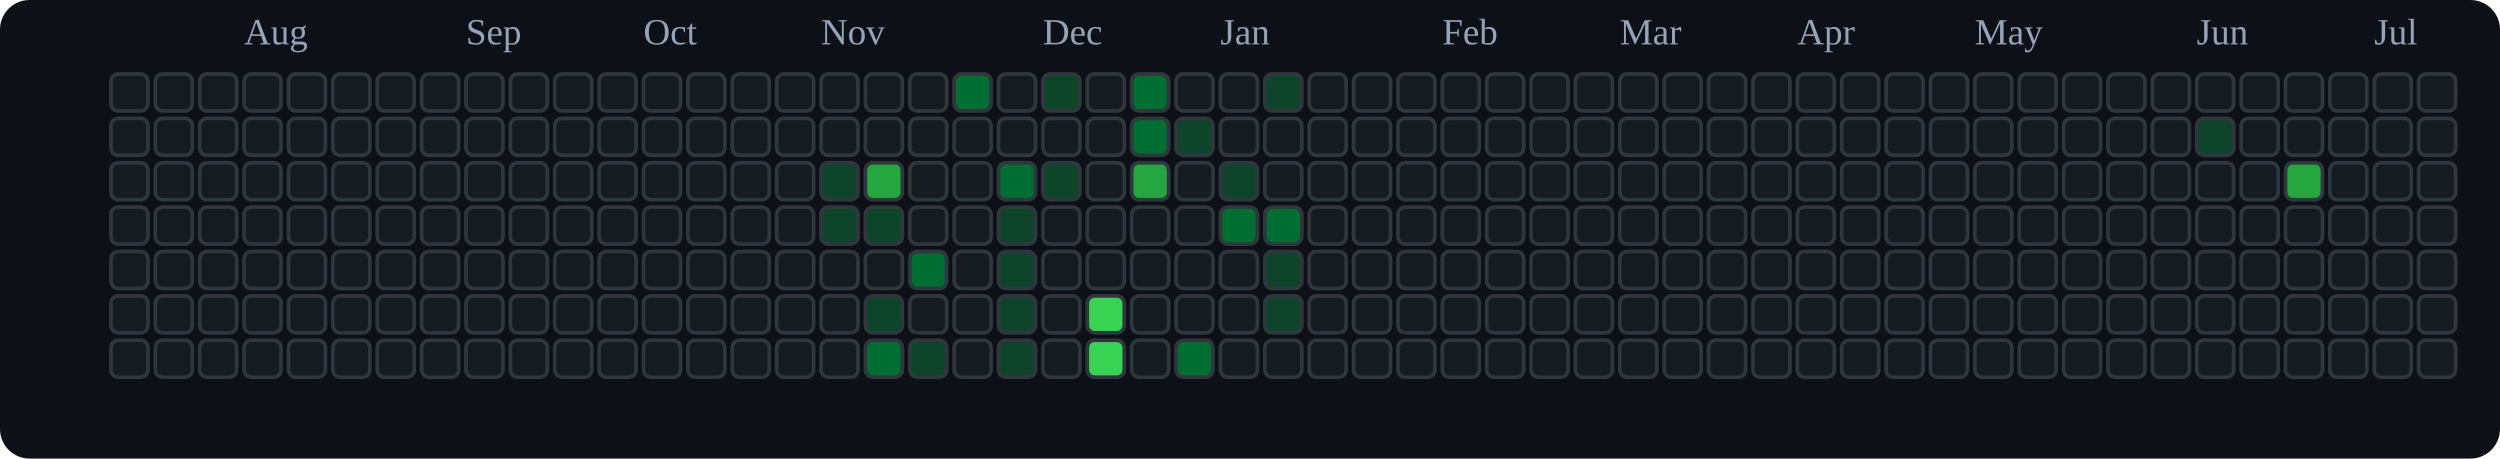
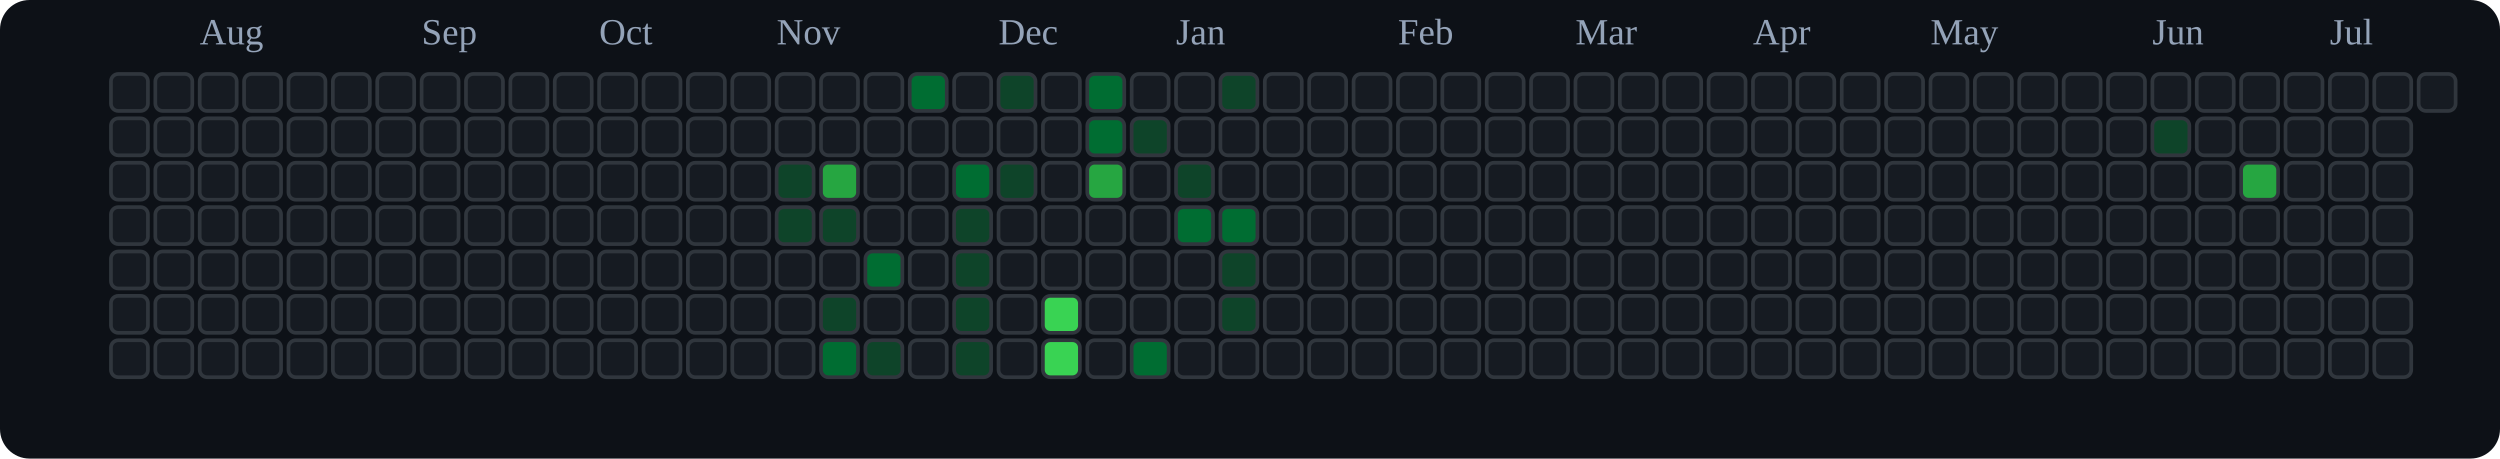
<svg xmlns="http://www.w3.org/2000/svg" viewBox="0 0 676 124" role="img" aria-label="tranhohoangvu Contributions (Dark)">
  <rect x="0" y="0" width="676" height="124" fill="#0d1117" rx="8" ry="8" />
-   <text x="66" y="12" font-size="10" fill="#94a3b8">Aug</text>
-   <text x="126" y="12" font-size="10" fill="#94a3b8">Sep</text>
-   <text x="174" y="12" font-size="10" fill="#94a3b8">Oct</text>
-   <text x="222" y="12" font-size="10" fill="#94a3b8">Nov</text>
-   <text x="282" y="12" font-size="10" fill="#94a3b8">Dec</text>
-   <text x="330" y="12" font-size="10" fill="#94a3b8">Jan</text>
-   <text x="390" y="12" font-size="10" fill="#94a3b8">Feb</text>
-   <text x="438" y="12" font-size="10" fill="#94a3b8">Mar</text>
-   <text x="486" y="12" font-size="10" fill="#94a3b8">Apr</text>
-   <text x="534" y="12" font-size="10" fill="#94a3b8">May</text>
-   <text x="594" y="12" font-size="10" fill="#94a3b8">Jun</text>
-   <text x="642" y="12" font-size="10" fill="#94a3b8">Jul</text>
+   <text x="54" y="12" font-size="10" fill="#94a3b8">Aug</text>
+   <text x="114" y="12" font-size="10" fill="#94a3b8">Sep</text>
+   <text x="162" y="12" font-size="10" fill="#94a3b8">Oct</text>
+   <text x="210" y="12" font-size="10" fill="#94a3b8">Nov</text>
+   <text x="270" y="12" font-size="10" fill="#94a3b8">Dec</text>
+   <text x="318" y="12" font-size="10" fill="#94a3b8">Jan</text>
+   <text x="378" y="12" font-size="10" fill="#94a3b8">Feb</text>
+   <text x="426" y="12" font-size="10" fill="#94a3b8">Mar</text>
+   <text x="474" y="12" font-size="10" fill="#94a3b8">Apr</text>
+   <text x="522" y="12" font-size="10" fill="#94a3b8">May</text>
+   <text x="582" y="12" font-size="10" fill="#94a3b8">Jun</text>
+   <text x="630" y="12" font-size="10" fill="#94a3b8">Jul</text>
  <rect x="30" y="20" width="10" height="10" rx="2" ry="2" fill="#161b22" stroke="#30363d" stroke-width="1" />
  <rect x="30" y="32" width="10" height="10" rx="2" ry="2" fill="#161b22" stroke="#30363d" stroke-width="1" />
  <rect x="30" y="44" width="10" height="10" rx="2" ry="2" fill="#161b22" stroke="#30363d" stroke-width="1" />
  <rect x="30" y="56" width="10" height="10" rx="2" ry="2" fill="#161b22" stroke="#30363d" stroke-width="1" />
  <rect x="30" y="68" width="10" height="10" rx="2" ry="2" fill="#161b22" stroke="#30363d" stroke-width="1" />
  <rect x="30" y="80" width="10" height="10" rx="2" ry="2" fill="#161b22" stroke="#30363d" stroke-width="1" />
  <rect x="30" y="92" width="10" height="10" rx="2" ry="2" fill="#161b22" stroke="#30363d" stroke-width="1" />
  <rect x="42" y="20" width="10" height="10" rx="2" ry="2" fill="#161b22" stroke="#30363d" stroke-width="1" />
  <rect x="42" y="32" width="10" height="10" rx="2" ry="2" fill="#161b22" stroke="#30363d" stroke-width="1" />
  <rect x="42" y="44" width="10" height="10" rx="2" ry="2" fill="#161b22" stroke="#30363d" stroke-width="1" />
  <rect x="42" y="56" width="10" height="10" rx="2" ry="2" fill="#161b22" stroke="#30363d" stroke-width="1" />
  <rect x="42" y="68" width="10" height="10" rx="2" ry="2" fill="#161b22" stroke="#30363d" stroke-width="1" />
  <rect x="42" y="80" width="10" height="10" rx="2" ry="2" fill="#161b22" stroke="#30363d" stroke-width="1" />
  <rect x="42" y="92" width="10" height="10" rx="2" ry="2" fill="#161b22" stroke="#30363d" stroke-width="1" />
  <rect x="54" y="20" width="10" height="10" rx="2" ry="2" fill="#161b22" stroke="#30363d" stroke-width="1" />
  <rect x="54" y="32" width="10" height="10" rx="2" ry="2" fill="#161b22" stroke="#30363d" stroke-width="1" />
  <rect x="54" y="44" width="10" height="10" rx="2" ry="2" fill="#161b22" stroke="#30363d" stroke-width="1" />
  <rect x="54" y="56" width="10" height="10" rx="2" ry="2" fill="#161b22" stroke="#30363d" stroke-width="1" />
  <rect x="54" y="68" width="10" height="10" rx="2" ry="2" fill="#161b22" stroke="#30363d" stroke-width="1" />
  <rect x="54" y="80" width="10" height="10" rx="2" ry="2" fill="#161b22" stroke="#30363d" stroke-width="1" />
  <rect x="54" y="92" width="10" height="10" rx="2" ry="2" fill="#161b22" stroke="#30363d" stroke-width="1" />
  <rect x="66" y="20" width="10" height="10" rx="2" ry="2" fill="#161b22" stroke="#30363d" stroke-width="1" />
  <rect x="66" y="32" width="10" height="10" rx="2" ry="2" fill="#161b22" stroke="#30363d" stroke-width="1" />
  <rect x="66" y="44" width="10" height="10" rx="2" ry="2" fill="#161b22" stroke="#30363d" stroke-width="1" />
  <rect x="66" y="56" width="10" height="10" rx="2" ry="2" fill="#161b22" stroke="#30363d" stroke-width="1" />
  <rect x="66" y="68" width="10" height="10" rx="2" ry="2" fill="#161b22" stroke="#30363d" stroke-width="1" />
  <rect x="66" y="80" width="10" height="10" rx="2" ry="2" fill="#161b22" stroke="#30363d" stroke-width="1" />
  <rect x="66" y="92" width="10" height="10" rx="2" ry="2" fill="#161b22" stroke="#30363d" stroke-width="1" />
  <rect x="78" y="20" width="10" height="10" rx="2" ry="2" fill="#161b22" stroke="#30363d" stroke-width="1" />
  <rect x="78" y="32" width="10" height="10" rx="2" ry="2" fill="#161b22" stroke="#30363d" stroke-width="1" />
  <rect x="78" y="44" width="10" height="10" rx="2" ry="2" fill="#161b22" stroke="#30363d" stroke-width="1" />
  <rect x="78" y="56" width="10" height="10" rx="2" ry="2" fill="#161b22" stroke="#30363d" stroke-width="1" />
  <rect x="78" y="68" width="10" height="10" rx="2" ry="2" fill="#161b22" stroke="#30363d" stroke-width="1" />
  <rect x="78" y="80" width="10" height="10" rx="2" ry="2" fill="#161b22" stroke="#30363d" stroke-width="1" />
  <rect x="78" y="92" width="10" height="10" rx="2" ry="2" fill="#161b22" stroke="#30363d" stroke-width="1" />
  <rect x="90" y="20" width="10" height="10" rx="2" ry="2" fill="#161b22" stroke="#30363d" stroke-width="1" />
  <rect x="90" y="32" width="10" height="10" rx="2" ry="2" fill="#161b22" stroke="#30363d" stroke-width="1" />
  <rect x="90" y="44" width="10" height="10" rx="2" ry="2" fill="#161b22" stroke="#30363d" stroke-width="1" />
  <rect x="90" y="56" width="10" height="10" rx="2" ry="2" fill="#161b22" stroke="#30363d" stroke-width="1" />
  <rect x="90" y="68" width="10" height="10" rx="2" ry="2" fill="#161b22" stroke="#30363d" stroke-width="1" />
  <rect x="90" y="80" width="10" height="10" rx="2" ry="2" fill="#161b22" stroke="#30363d" stroke-width="1" />
  <rect x="90" y="92" width="10" height="10" rx="2" ry="2" fill="#161b22" stroke="#30363d" stroke-width="1" />
  <rect x="102" y="20" width="10" height="10" rx="2" ry="2" fill="#161b22" stroke="#30363d" stroke-width="1" />
  <rect x="102" y="32" width="10" height="10" rx="2" ry="2" fill="#161b22" stroke="#30363d" stroke-width="1" />
  <rect x="102" y="44" width="10" height="10" rx="2" ry="2" fill="#161b22" stroke="#30363d" stroke-width="1" />
  <rect x="102" y="56" width="10" height="10" rx="2" ry="2" fill="#161b22" stroke="#30363d" stroke-width="1" />
  <rect x="102" y="68" width="10" height="10" rx="2" ry="2" fill="#161b22" stroke="#30363d" stroke-width="1" />
  <rect x="102" y="80" width="10" height="10" rx="2" ry="2" fill="#161b22" stroke="#30363d" stroke-width="1" />
  <rect x="102" y="92" width="10" height="10" rx="2" ry="2" fill="#161b22" stroke="#30363d" stroke-width="1" />
  <rect x="114" y="20" width="10" height="10" rx="2" ry="2" fill="#161b22" stroke="#30363d" stroke-width="1" />
  <rect x="114" y="32" width="10" height="10" rx="2" ry="2" fill="#161b22" stroke="#30363d" stroke-width="1" />
  <rect x="114" y="44" width="10" height="10" rx="2" ry="2" fill="#161b22" stroke="#30363d" stroke-width="1" />
  <rect x="114" y="56" width="10" height="10" rx="2" ry="2" fill="#161b22" stroke="#30363d" stroke-width="1" />
  <rect x="114" y="68" width="10" height="10" rx="2" ry="2" fill="#161b22" stroke="#30363d" stroke-width="1" />
  <rect x="114" y="80" width="10" height="10" rx="2" ry="2" fill="#161b22" stroke="#30363d" stroke-width="1" />
  <rect x="114" y="92" width="10" height="10" rx="2" ry="2" fill="#161b22" stroke="#30363d" stroke-width="1" />
  <rect x="126" y="20" width="10" height="10" rx="2" ry="2" fill="#161b22" stroke="#30363d" stroke-width="1" />
  <rect x="126" y="32" width="10" height="10" rx="2" ry="2" fill="#161b22" stroke="#30363d" stroke-width="1" />
  <rect x="126" y="44" width="10" height="10" rx="2" ry="2" fill="#161b22" stroke="#30363d" stroke-width="1" />
  <rect x="126" y="56" width="10" height="10" rx="2" ry="2" fill="#161b22" stroke="#30363d" stroke-width="1" />
  <rect x="126" y="68" width="10" height="10" rx="2" ry="2" fill="#161b22" stroke="#30363d" stroke-width="1" />
  <rect x="126" y="80" width="10" height="10" rx="2" ry="2" fill="#161b22" stroke="#30363d" stroke-width="1" />
  <rect x="126" y="92" width="10" height="10" rx="2" ry="2" fill="#161b22" stroke="#30363d" stroke-width="1" />
  <rect x="138" y="20" width="10" height="10" rx="2" ry="2" fill="#161b22" stroke="#30363d" stroke-width="1" />
  <rect x="138" y="32" width="10" height="10" rx="2" ry="2" fill="#161b22" stroke="#30363d" stroke-width="1" />
  <rect x="138" y="44" width="10" height="10" rx="2" ry="2" fill="#161b22" stroke="#30363d" stroke-width="1" />
  <rect x="138" y="56" width="10" height="10" rx="2" ry="2" fill="#161b22" stroke="#30363d" stroke-width="1" />
  <rect x="138" y="68" width="10" height="10" rx="2" ry="2" fill="#161b22" stroke="#30363d" stroke-width="1" />
  <rect x="138" y="80" width="10" height="10" rx="2" ry="2" fill="#161b22" stroke="#30363d" stroke-width="1" />
  <rect x="138" y="92" width="10" height="10" rx="2" ry="2" fill="#161b22" stroke="#30363d" stroke-width="1" />
  <rect x="150" y="20" width="10" height="10" rx="2" ry="2" fill="#161b22" stroke="#30363d" stroke-width="1" />
  <rect x="150" y="32" width="10" height="10" rx="2" ry="2" fill="#161b22" stroke="#30363d" stroke-width="1" />
  <rect x="150" y="44" width="10" height="10" rx="2" ry="2" fill="#161b22" stroke="#30363d" stroke-width="1" />
  <rect x="150" y="56" width="10" height="10" rx="2" ry="2" fill="#161b22" stroke="#30363d" stroke-width="1" />
  <rect x="150" y="68" width="10" height="10" rx="2" ry="2" fill="#161b22" stroke="#30363d" stroke-width="1" />
  <rect x="150" y="80" width="10" height="10" rx="2" ry="2" fill="#161b22" stroke="#30363d" stroke-width="1" />
  <rect x="150" y="92" width="10" height="10" rx="2" ry="2" fill="#161b22" stroke="#30363d" stroke-width="1" />
  <rect x="162" y="20" width="10" height="10" rx="2" ry="2" fill="#161b22" stroke="#30363d" stroke-width="1" />
  <rect x="162" y="32" width="10" height="10" rx="2" ry="2" fill="#161b22" stroke="#30363d" stroke-width="1" />
  <rect x="162" y="44" width="10" height="10" rx="2" ry="2" fill="#161b22" stroke="#30363d" stroke-width="1" />
  <rect x="162" y="56" width="10" height="10" rx="2" ry="2" fill="#161b22" stroke="#30363d" stroke-width="1" />
  <rect x="162" y="68" width="10" height="10" rx="2" ry="2" fill="#161b22" stroke="#30363d" stroke-width="1" />
  <rect x="162" y="80" width="10" height="10" rx="2" ry="2" fill="#161b22" stroke="#30363d" stroke-width="1" />
  <rect x="162" y="92" width="10" height="10" rx="2" ry="2" fill="#161b22" stroke="#30363d" stroke-width="1" />
  <rect x="174" y="20" width="10" height="10" rx="2" ry="2" fill="#161b22" stroke="#30363d" stroke-width="1" />
  <rect x="174" y="32" width="10" height="10" rx="2" ry="2" fill="#161b22" stroke="#30363d" stroke-width="1" />
  <rect x="174" y="44" width="10" height="10" rx="2" ry="2" fill="#161b22" stroke="#30363d" stroke-width="1" />
  <rect x="174" y="56" width="10" height="10" rx="2" ry="2" fill="#161b22" stroke="#30363d" stroke-width="1" />
  <rect x="174" y="68" width="10" height="10" rx="2" ry="2" fill="#161b22" stroke="#30363d" stroke-width="1" />
  <rect x="174" y="80" width="10" height="10" rx="2" ry="2" fill="#161b22" stroke="#30363d" stroke-width="1" />
  <rect x="174" y="92" width="10" height="10" rx="2" ry="2" fill="#161b22" stroke="#30363d" stroke-width="1" />
  <rect x="186" y="20" width="10" height="10" rx="2" ry="2" fill="#161b22" stroke="#30363d" stroke-width="1" />
  <rect x="186" y="32" width="10" height="10" rx="2" ry="2" fill="#161b22" stroke="#30363d" stroke-width="1" />
  <rect x="186" y="44" width="10" height="10" rx="2" ry="2" fill="#161b22" stroke="#30363d" stroke-width="1" />
  <rect x="186" y="56" width="10" height="10" rx="2" ry="2" fill="#161b22" stroke="#30363d" stroke-width="1" />
  <rect x="186" y="68" width="10" height="10" rx="2" ry="2" fill="#161b22" stroke="#30363d" stroke-width="1" />
  <rect x="186" y="80" width="10" height="10" rx="2" ry="2" fill="#161b22" stroke="#30363d" stroke-width="1" />
  <rect x="186" y="92" width="10" height="10" rx="2" ry="2" fill="#161b22" stroke="#30363d" stroke-width="1" />
  <rect x="198" y="20" width="10" height="10" rx="2" ry="2" fill="#161b22" stroke="#30363d" stroke-width="1" />
  <rect x="198" y="32" width="10" height="10" rx="2" ry="2" fill="#161b22" stroke="#30363d" stroke-width="1" />
  <rect x="198" y="44" width="10" height="10" rx="2" ry="2" fill="#161b22" stroke="#30363d" stroke-width="1" />
  <rect x="198" y="56" width="10" height="10" rx="2" ry="2" fill="#161b22" stroke="#30363d" stroke-width="1" />
  <rect x="198" y="68" width="10" height="10" rx="2" ry="2" fill="#161b22" stroke="#30363d" stroke-width="1" />
  <rect x="198" y="80" width="10" height="10" rx="2" ry="2" fill="#161b22" stroke="#30363d" stroke-width="1" />
  <rect x="198" y="92" width="10" height="10" rx="2" ry="2" fill="#161b22" stroke="#30363d" stroke-width="1" />
  <rect x="210" y="20" width="10" height="10" rx="2" ry="2" fill="#161b22" stroke="#30363d" stroke-width="1" />
  <rect x="210" y="32" width="10" height="10" rx="2" ry="2" fill="#161b22" stroke="#30363d" stroke-width="1" />
-   <rect x="210" y="44" width="10" height="10" rx="2" ry="2" fill="#161b22" stroke="#30363d" stroke-width="1" />
-   <rect x="210" y="56" width="10" height="10" rx="2" ry="2" fill="#161b22" stroke="#30363d" stroke-width="1" />
+   <rect x="210" y="44" width="10" height="10" rx="2" ry="2" fill="#0e4429" stroke="#30363d" stroke-width="1" />
+   <rect x="210" y="56" width="10" height="10" rx="2" ry="2" fill="#0e4429" stroke="#30363d" stroke-width="1" />
  <rect x="210" y="68" width="10" height="10" rx="2" ry="2" fill="#161b22" stroke="#30363d" stroke-width="1" />
  <rect x="210" y="80" width="10" height="10" rx="2" ry="2" fill="#161b22" stroke="#30363d" stroke-width="1" />
  <rect x="210" y="92" width="10" height="10" rx="2" ry="2" fill="#161b22" stroke="#30363d" stroke-width="1" />
  <rect x="222" y="20" width="10" height="10" rx="2" ry="2" fill="#161b22" stroke="#30363d" stroke-width="1" />
  <rect x="222" y="32" width="10" height="10" rx="2" ry="2" fill="#161b22" stroke="#30363d" stroke-width="1" />
-   <rect x="222" y="44" width="10" height="10" rx="2" ry="2" fill="#0e4429" stroke="#30363d" stroke-width="1" />
+   <rect x="222" y="44" width="10" height="10" rx="2" ry="2" fill="#26a641" stroke="#30363d" stroke-width="1" />
  <rect x="222" y="56" width="10" height="10" rx="2" ry="2" fill="#0e4429" stroke="#30363d" stroke-width="1" />
  <rect x="222" y="68" width="10" height="10" rx="2" ry="2" fill="#161b22" stroke="#30363d" stroke-width="1" />
-   <rect x="222" y="80" width="10" height="10" rx="2" ry="2" fill="#161b22" stroke="#30363d" stroke-width="1" />
-   <rect x="222" y="92" width="10" height="10" rx="2" ry="2" fill="#161b22" stroke="#30363d" stroke-width="1" />
+   <rect x="222" y="80" width="10" height="10" rx="2" ry="2" fill="#0e4429" stroke="#30363d" stroke-width="1" />
+   <rect x="222" y="92" width="10" height="10" rx="2" ry="2" fill="#006d32" stroke="#30363d" stroke-width="1" />
  <rect x="234" y="20" width="10" height="10" rx="2" ry="2" fill="#161b22" stroke="#30363d" stroke-width="1" />
  <rect x="234" y="32" width="10" height="10" rx="2" ry="2" fill="#161b22" stroke="#30363d" stroke-width="1" />
-   <rect x="234" y="44" width="10" height="10" rx="2" ry="2" fill="#26a641" stroke="#30363d" stroke-width="1" />
-   <rect x="234" y="56" width="10" height="10" rx="2" ry="2" fill="#0e4429" stroke="#30363d" stroke-width="1" />
-   <rect x="234" y="68" width="10" height="10" rx="2" ry="2" fill="#161b22" stroke="#30363d" stroke-width="1" />
-   <rect x="234" y="80" width="10" height="10" rx="2" ry="2" fill="#0e4429" stroke="#30363d" stroke-width="1" />
-   <rect x="234" y="92" width="10" height="10" rx="2" ry="2" fill="#006d32" stroke="#30363d" stroke-width="1" />
-   <rect x="246" y="20" width="10" height="10" rx="2" ry="2" fill="#161b22" stroke="#30363d" stroke-width="1" />
+   <rect x="234" y="44" width="10" height="10" rx="2" ry="2" fill="#161b22" stroke="#30363d" stroke-width="1" />
+   <rect x="234" y="56" width="10" height="10" rx="2" ry="2" fill="#161b22" stroke="#30363d" stroke-width="1" />
+   <rect x="234" y="68" width="10" height="10" rx="2" ry="2" fill="#006d32" stroke="#30363d" stroke-width="1" />
+   <rect x="234" y="80" width="10" height="10" rx="2" ry="2" fill="#161b22" stroke="#30363d" stroke-width="1" />
+   <rect x="234" y="92" width="10" height="10" rx="2" ry="2" fill="#0e4429" stroke="#30363d" stroke-width="1" />
+   <rect x="246" y="20" width="10" height="10" rx="2" ry="2" fill="#006d32" stroke="#30363d" stroke-width="1" />
  <rect x="246" y="32" width="10" height="10" rx="2" ry="2" fill="#161b22" stroke="#30363d" stroke-width="1" />
  <rect x="246" y="44" width="10" height="10" rx="2" ry="2" fill="#161b22" stroke="#30363d" stroke-width="1" />
  <rect x="246" y="56" width="10" height="10" rx="2" ry="2" fill="#161b22" stroke="#30363d" stroke-width="1" />
-   <rect x="246" y="68" width="10" height="10" rx="2" ry="2" fill="#006d32" stroke="#30363d" stroke-width="1" />
+   <rect x="246" y="68" width="10" height="10" rx="2" ry="2" fill="#161b22" stroke="#30363d" stroke-width="1" />
  <rect x="246" y="80" width="10" height="10" rx="2" ry="2" fill="#161b22" stroke="#30363d" stroke-width="1" />
-   <rect x="246" y="92" width="10" height="10" rx="2" ry="2" fill="#0e4429" stroke="#30363d" stroke-width="1" />
-   <rect x="258" y="20" width="10" height="10" rx="2" ry="2" fill="#006d32" stroke="#30363d" stroke-width="1" />
+   <rect x="246" y="92" width="10" height="10" rx="2" ry="2" fill="#161b22" stroke="#30363d" stroke-width="1" />
+   <rect x="258" y="20" width="10" height="10" rx="2" ry="2" fill="#161b22" stroke="#30363d" stroke-width="1" />
  <rect x="258" y="32" width="10" height="10" rx="2" ry="2" fill="#161b22" stroke="#30363d" stroke-width="1" />
-   <rect x="258" y="44" width="10" height="10" rx="2" ry="2" fill="#161b22" stroke="#30363d" stroke-width="1" />
-   <rect x="258" y="56" width="10" height="10" rx="2" ry="2" fill="#161b22" stroke="#30363d" stroke-width="1" />
-   <rect x="258" y="68" width="10" height="10" rx="2" ry="2" fill="#161b22" stroke="#30363d" stroke-width="1" />
-   <rect x="258" y="80" width="10" height="10" rx="2" ry="2" fill="#161b22" stroke="#30363d" stroke-width="1" />
-   <rect x="258" y="92" width="10" height="10" rx="2" ry="2" fill="#161b22" stroke="#30363d" stroke-width="1" />
-   <rect x="270" y="20" width="10" height="10" rx="2" ry="2" fill="#161b22" stroke="#30363d" stroke-width="1" />
+   <rect x="258" y="44" width="10" height="10" rx="2" ry="2" fill="#006d32" stroke="#30363d" stroke-width="1" />
+   <rect x="258" y="56" width="10" height="10" rx="2" ry="2" fill="#0e4429" stroke="#30363d" stroke-width="1" />
+   <rect x="258" y="68" width="10" height="10" rx="2" ry="2" fill="#0e4429" stroke="#30363d" stroke-width="1" />
+   <rect x="258" y="80" width="10" height="10" rx="2" ry="2" fill="#0e4429" stroke="#30363d" stroke-width="1" />
+   <rect x="258" y="92" width="10" height="10" rx="2" ry="2" fill="#0e4429" stroke="#30363d" stroke-width="1" />
+   <rect x="270" y="20" width="10" height="10" rx="2" ry="2" fill="#0e4429" stroke="#30363d" stroke-width="1" />
  <rect x="270" y="32" width="10" height="10" rx="2" ry="2" fill="#161b22" stroke="#30363d" stroke-width="1" />
-   <rect x="270" y="44" width="10" height="10" rx="2" ry="2" fill="#006d32" stroke="#30363d" stroke-width="1" />
-   <rect x="270" y="56" width="10" height="10" rx="2" ry="2" fill="#0e4429" stroke="#30363d" stroke-width="1" />
-   <rect x="270" y="68" width="10" height="10" rx="2" ry="2" fill="#0e4429" stroke="#30363d" stroke-width="1" />
-   <rect x="270" y="80" width="10" height="10" rx="2" ry="2" fill="#0e4429" stroke="#30363d" stroke-width="1" />
-   <rect x="270" y="92" width="10" height="10" rx="2" ry="2" fill="#0e4429" stroke="#30363d" stroke-width="1" />
-   <rect x="282" y="20" width="10" height="10" rx="2" ry="2" fill="#0e4429" stroke="#30363d" stroke-width="1" />
+   <rect x="270" y="44" width="10" height="10" rx="2" ry="2" fill="#0e4429" stroke="#30363d" stroke-width="1" />
+   <rect x="270" y="56" width="10" height="10" rx="2" ry="2" fill="#161b22" stroke="#30363d" stroke-width="1" />
+   <rect x="270" y="68" width="10" height="10" rx="2" ry="2" fill="#161b22" stroke="#30363d" stroke-width="1" />
+   <rect x="270" y="80" width="10" height="10" rx="2" ry="2" fill="#161b22" stroke="#30363d" stroke-width="1" />
+   <rect x="270" y="92" width="10" height="10" rx="2" ry="2" fill="#161b22" stroke="#30363d" stroke-width="1" />
+   <rect x="282" y="20" width="10" height="10" rx="2" ry="2" fill="#161b22" stroke="#30363d" stroke-width="1" />
  <rect x="282" y="32" width="10" height="10" rx="2" ry="2" fill="#161b22" stroke="#30363d" stroke-width="1" />
-   <rect x="282" y="44" width="10" height="10" rx="2" ry="2" fill="#0e4429" stroke="#30363d" stroke-width="1" />
+   <rect x="282" y="44" width="10" height="10" rx="2" ry="2" fill="#161b22" stroke="#30363d" stroke-width="1" />
  <rect x="282" y="56" width="10" height="10" rx="2" ry="2" fill="#161b22" stroke="#30363d" stroke-width="1" />
  <rect x="282" y="68" width="10" height="10" rx="2" ry="2" fill="#161b22" stroke="#30363d" stroke-width="1" />
-   <rect x="282" y="80" width="10" height="10" rx="2" ry="2" fill="#161b22" stroke="#30363d" stroke-width="1" />
-   <rect x="282" y="92" width="10" height="10" rx="2" ry="2" fill="#161b22" stroke="#30363d" stroke-width="1" />
-   <rect x="294" y="20" width="10" height="10" rx="2" ry="2" fill="#161b22" stroke="#30363d" stroke-width="1" />
-   <rect x="294" y="32" width="10" height="10" rx="2" ry="2" fill="#161b22" stroke="#30363d" stroke-width="1" />
-   <rect x="294" y="44" width="10" height="10" rx="2" ry="2" fill="#161b22" stroke="#30363d" stroke-width="1" />
+   <rect x="282" y="80" width="10" height="10" rx="2" ry="2" fill="#39d353" stroke="#30363d" stroke-width="1" />
+   <rect x="282" y="92" width="10" height="10" rx="2" ry="2" fill="#39d353" stroke="#30363d" stroke-width="1" />
+   <rect x="294" y="20" width="10" height="10" rx="2" ry="2" fill="#006d32" stroke="#30363d" stroke-width="1" />
+   <rect x="294" y="32" width="10" height="10" rx="2" ry="2" fill="#006d32" stroke="#30363d" stroke-width="1" />
+   <rect x="294" y="44" width="10" height="10" rx="2" ry="2" fill="#26a641" stroke="#30363d" stroke-width="1" />
  <rect x="294" y="56" width="10" height="10" rx="2" ry="2" fill="#161b22" stroke="#30363d" stroke-width="1" />
  <rect x="294" y="68" width="10" height="10" rx="2" ry="2" fill="#161b22" stroke="#30363d" stroke-width="1" />
-   <rect x="294" y="80" width="10" height="10" rx="2" ry="2" fill="#39d353" stroke="#30363d" stroke-width="1" />
-   <rect x="294" y="92" width="10" height="10" rx="2" ry="2" fill="#39d353" stroke="#30363d" stroke-width="1" />
-   <rect x="306" y="20" width="10" height="10" rx="2" ry="2" fill="#006d32" stroke="#30363d" stroke-width="1" />
-   <rect x="306" y="32" width="10" height="10" rx="2" ry="2" fill="#006d32" stroke="#30363d" stroke-width="1" />
-   <rect x="306" y="44" width="10" height="10" rx="2" ry="2" fill="#26a641" stroke="#30363d" stroke-width="1" />
+   <rect x="294" y="80" width="10" height="10" rx="2" ry="2" fill="#161b22" stroke="#30363d" stroke-width="1" />
+   <rect x="294" y="92" width="10" height="10" rx="2" ry="2" fill="#161b22" stroke="#30363d" stroke-width="1" />
+   <rect x="306" y="20" width="10" height="10" rx="2" ry="2" fill="#161b22" stroke="#30363d" stroke-width="1" />
+   <rect x="306" y="32" width="10" height="10" rx="2" ry="2" fill="#0e4429" stroke="#30363d" stroke-width="1" />
+   <rect x="306" y="44" width="10" height="10" rx="2" ry="2" fill="#161b22" stroke="#30363d" stroke-width="1" />
  <rect x="306" y="56" width="10" height="10" rx="2" ry="2" fill="#161b22" stroke="#30363d" stroke-width="1" />
  <rect x="306" y="68" width="10" height="10" rx="2" ry="2" fill="#161b22" stroke="#30363d" stroke-width="1" />
  <rect x="306" y="80" width="10" height="10" rx="2" ry="2" fill="#161b22" stroke="#30363d" stroke-width="1" />
-   <rect x="306" y="92" width="10" height="10" rx="2" ry="2" fill="#161b22" stroke="#30363d" stroke-width="1" />
+   <rect x="306" y="92" width="10" height="10" rx="2" ry="2" fill="#006d32" stroke="#30363d" stroke-width="1" />
  <rect x="318" y="20" width="10" height="10" rx="2" ry="2" fill="#161b22" stroke="#30363d" stroke-width="1" />
-   <rect x="318" y="32" width="10" height="10" rx="2" ry="2" fill="#0e4429" stroke="#30363d" stroke-width="1" />
-   <rect x="318" y="44" width="10" height="10" rx="2" ry="2" fill="#161b22" stroke="#30363d" stroke-width="1" />
-   <rect x="318" y="56" width="10" height="10" rx="2" ry="2" fill="#161b22" stroke="#30363d" stroke-width="1" />
+   <rect x="318" y="32" width="10" height="10" rx="2" ry="2" fill="#161b22" stroke="#30363d" stroke-width="1" />
+   <rect x="318" y="44" width="10" height="10" rx="2" ry="2" fill="#0e4429" stroke="#30363d" stroke-width="1" />
+   <rect x="318" y="56" width="10" height="10" rx="2" ry="2" fill="#006d32" stroke="#30363d" stroke-width="1" />
  <rect x="318" y="68" width="10" height="10" rx="2" ry="2" fill="#161b22" stroke="#30363d" stroke-width="1" />
  <rect x="318" y="80" width="10" height="10" rx="2" ry="2" fill="#161b22" stroke="#30363d" stroke-width="1" />
-   <rect x="318" y="92" width="10" height="10" rx="2" ry="2" fill="#006d32" stroke="#30363d" stroke-width="1" />
-   <rect x="330" y="20" width="10" height="10" rx="2" ry="2" fill="#161b22" stroke="#30363d" stroke-width="1" />
+   <rect x="318" y="92" width="10" height="10" rx="2" ry="2" fill="#161b22" stroke="#30363d" stroke-width="1" />
+   <rect x="330" y="20" width="10" height="10" rx="2" ry="2" fill="#0e4429" stroke="#30363d" stroke-width="1" />
  <rect x="330" y="32" width="10" height="10" rx="2" ry="2" fill="#161b22" stroke="#30363d" stroke-width="1" />
-   <rect x="330" y="44" width="10" height="10" rx="2" ry="2" fill="#0e4429" stroke="#30363d" stroke-width="1" />
+   <rect x="330" y="44" width="10" height="10" rx="2" ry="2" fill="#161b22" stroke="#30363d" stroke-width="1" />
  <rect x="330" y="56" width="10" height="10" rx="2" ry="2" fill="#006d32" stroke="#30363d" stroke-width="1" />
-   <rect x="330" y="68" width="10" height="10" rx="2" ry="2" fill="#161b22" stroke="#30363d" stroke-width="1" />
-   <rect x="330" y="80" width="10" height="10" rx="2" ry="2" fill="#161b22" stroke="#30363d" stroke-width="1" />
+   <rect x="330" y="68" width="10" height="10" rx="2" ry="2" fill="#0e4429" stroke="#30363d" stroke-width="1" />
+   <rect x="330" y="80" width="10" height="10" rx="2" ry="2" fill="#0e4429" stroke="#30363d" stroke-width="1" />
  <rect x="330" y="92" width="10" height="10" rx="2" ry="2" fill="#161b22" stroke="#30363d" stroke-width="1" />
-   <rect x="342" y="20" width="10" height="10" rx="2" ry="2" fill="#0e4429" stroke="#30363d" stroke-width="1" />
+   <rect x="342" y="20" width="10" height="10" rx="2" ry="2" fill="#161b22" stroke="#30363d" stroke-width="1" />
  <rect x="342" y="32" width="10" height="10" rx="2" ry="2" fill="#161b22" stroke="#30363d" stroke-width="1" />
  <rect x="342" y="44" width="10" height="10" rx="2" ry="2" fill="#161b22" stroke="#30363d" stroke-width="1" />
-   <rect x="342" y="56" width="10" height="10" rx="2" ry="2" fill="#006d32" stroke="#30363d" stroke-width="1" />
-   <rect x="342" y="68" width="10" height="10" rx="2" ry="2" fill="#0e4429" stroke="#30363d" stroke-width="1" />
-   <rect x="342" y="80" width="10" height="10" rx="2" ry="2" fill="#0e4429" stroke="#30363d" stroke-width="1" />
+   <rect x="342" y="56" width="10" height="10" rx="2" ry="2" fill="#161b22" stroke="#30363d" stroke-width="1" />
+   <rect x="342" y="68" width="10" height="10" rx="2" ry="2" fill="#161b22" stroke="#30363d" stroke-width="1" />
+   <rect x="342" y="80" width="10" height="10" rx="2" ry="2" fill="#161b22" stroke="#30363d" stroke-width="1" />
  <rect x="342" y="92" width="10" height="10" rx="2" ry="2" fill="#161b22" stroke="#30363d" stroke-width="1" />
  <rect x="354" y="20" width="10" height="10" rx="2" ry="2" fill="#161b22" stroke="#30363d" stroke-width="1" />
  <rect x="354" y="32" width="10" height="10" rx="2" ry="2" fill="#161b22" stroke="#30363d" stroke-width="1" />
  <rect x="354" y="44" width="10" height="10" rx="2" ry="2" fill="#161b22" stroke="#30363d" stroke-width="1" />
  <rect x="354" y="56" width="10" height="10" rx="2" ry="2" fill="#161b22" stroke="#30363d" stroke-width="1" />
  <rect x="354" y="68" width="10" height="10" rx="2" ry="2" fill="#161b22" stroke="#30363d" stroke-width="1" />
  <rect x="354" y="80" width="10" height="10" rx="2" ry="2" fill="#161b22" stroke="#30363d" stroke-width="1" />
  <rect x="354" y="92" width="10" height="10" rx="2" ry="2" fill="#161b22" stroke="#30363d" stroke-width="1" />
  <rect x="366" y="20" width="10" height="10" rx="2" ry="2" fill="#161b22" stroke="#30363d" stroke-width="1" />
  <rect x="366" y="32" width="10" height="10" rx="2" ry="2" fill="#161b22" stroke="#30363d" stroke-width="1" />
  <rect x="366" y="44" width="10" height="10" rx="2" ry="2" fill="#161b22" stroke="#30363d" stroke-width="1" />
  <rect x="366" y="56" width="10" height="10" rx="2" ry="2" fill="#161b22" stroke="#30363d" stroke-width="1" />
  <rect x="366" y="68" width="10" height="10" rx="2" ry="2" fill="#161b22" stroke="#30363d" stroke-width="1" />
  <rect x="366" y="80" width="10" height="10" rx="2" ry="2" fill="#161b22" stroke="#30363d" stroke-width="1" />
  <rect x="366" y="92" width="10" height="10" rx="2" ry="2" fill="#161b22" stroke="#30363d" stroke-width="1" />
  <rect x="378" y="20" width="10" height="10" rx="2" ry="2" fill="#161b22" stroke="#30363d" stroke-width="1" />
  <rect x="378" y="32" width="10" height="10" rx="2" ry="2" fill="#161b22" stroke="#30363d" stroke-width="1" />
  <rect x="378" y="44" width="10" height="10" rx="2" ry="2" fill="#161b22" stroke="#30363d" stroke-width="1" />
  <rect x="378" y="56" width="10" height="10" rx="2" ry="2" fill="#161b22" stroke="#30363d" stroke-width="1" />
  <rect x="378" y="68" width="10" height="10" rx="2" ry="2" fill="#161b22" stroke="#30363d" stroke-width="1" />
  <rect x="378" y="80" width="10" height="10" rx="2" ry="2" fill="#161b22" stroke="#30363d" stroke-width="1" />
  <rect x="378" y="92" width="10" height="10" rx="2" ry="2" fill="#161b22" stroke="#30363d" stroke-width="1" />
  <rect x="390" y="20" width="10" height="10" rx="2" ry="2" fill="#161b22" stroke="#30363d" stroke-width="1" />
  <rect x="390" y="32" width="10" height="10" rx="2" ry="2" fill="#161b22" stroke="#30363d" stroke-width="1" />
  <rect x="390" y="44" width="10" height="10" rx="2" ry="2" fill="#161b22" stroke="#30363d" stroke-width="1" />
  <rect x="390" y="56" width="10" height="10" rx="2" ry="2" fill="#161b22" stroke="#30363d" stroke-width="1" />
  <rect x="390" y="68" width="10" height="10" rx="2" ry="2" fill="#161b22" stroke="#30363d" stroke-width="1" />
  <rect x="390" y="80" width="10" height="10" rx="2" ry="2" fill="#161b22" stroke="#30363d" stroke-width="1" />
  <rect x="390" y="92" width="10" height="10" rx="2" ry="2" fill="#161b22" stroke="#30363d" stroke-width="1" />
  <rect x="402" y="20" width="10" height="10" rx="2" ry="2" fill="#161b22" stroke="#30363d" stroke-width="1" />
  <rect x="402" y="32" width="10" height="10" rx="2" ry="2" fill="#161b22" stroke="#30363d" stroke-width="1" />
  <rect x="402" y="44" width="10" height="10" rx="2" ry="2" fill="#161b22" stroke="#30363d" stroke-width="1" />
  <rect x="402" y="56" width="10" height="10" rx="2" ry="2" fill="#161b22" stroke="#30363d" stroke-width="1" />
  <rect x="402" y="68" width="10" height="10" rx="2" ry="2" fill="#161b22" stroke="#30363d" stroke-width="1" />
  <rect x="402" y="80" width="10" height="10" rx="2" ry="2" fill="#161b22" stroke="#30363d" stroke-width="1" />
  <rect x="402" y="92" width="10" height="10" rx="2" ry="2" fill="#161b22" stroke="#30363d" stroke-width="1" />
  <rect x="414" y="20" width="10" height="10" rx="2" ry="2" fill="#161b22" stroke="#30363d" stroke-width="1" />
  <rect x="414" y="32" width="10" height="10" rx="2" ry="2" fill="#161b22" stroke="#30363d" stroke-width="1" />
  <rect x="414" y="44" width="10" height="10" rx="2" ry="2" fill="#161b22" stroke="#30363d" stroke-width="1" />
  <rect x="414" y="56" width="10" height="10" rx="2" ry="2" fill="#161b22" stroke="#30363d" stroke-width="1" />
  <rect x="414" y="68" width="10" height="10" rx="2" ry="2" fill="#161b22" stroke="#30363d" stroke-width="1" />
  <rect x="414" y="80" width="10" height="10" rx="2" ry="2" fill="#161b22" stroke="#30363d" stroke-width="1" />
  <rect x="414" y="92" width="10" height="10" rx="2" ry="2" fill="#161b22" stroke="#30363d" stroke-width="1" />
  <rect x="426" y="20" width="10" height="10" rx="2" ry="2" fill="#161b22" stroke="#30363d" stroke-width="1" />
  <rect x="426" y="32" width="10" height="10" rx="2" ry="2" fill="#161b22" stroke="#30363d" stroke-width="1" />
  <rect x="426" y="44" width="10" height="10" rx="2" ry="2" fill="#161b22" stroke="#30363d" stroke-width="1" />
  <rect x="426" y="56" width="10" height="10" rx="2" ry="2" fill="#161b22" stroke="#30363d" stroke-width="1" />
  <rect x="426" y="68" width="10" height="10" rx="2" ry="2" fill="#161b22" stroke="#30363d" stroke-width="1" />
  <rect x="426" y="80" width="10" height="10" rx="2" ry="2" fill="#161b22" stroke="#30363d" stroke-width="1" />
  <rect x="426" y="92" width="10" height="10" rx="2" ry="2" fill="#161b22" stroke="#30363d" stroke-width="1" />
  <rect x="438" y="20" width="10" height="10" rx="2" ry="2" fill="#161b22" stroke="#30363d" stroke-width="1" />
  <rect x="438" y="32" width="10" height="10" rx="2" ry="2" fill="#161b22" stroke="#30363d" stroke-width="1" />
  <rect x="438" y="44" width="10" height="10" rx="2" ry="2" fill="#161b22" stroke="#30363d" stroke-width="1" />
  <rect x="438" y="56" width="10" height="10" rx="2" ry="2" fill="#161b22" stroke="#30363d" stroke-width="1" />
  <rect x="438" y="68" width="10" height="10" rx="2" ry="2" fill="#161b22" stroke="#30363d" stroke-width="1" />
  <rect x="438" y="80" width="10" height="10" rx="2" ry="2" fill="#161b22" stroke="#30363d" stroke-width="1" />
  <rect x="438" y="92" width="10" height="10" rx="2" ry="2" fill="#161b22" stroke="#30363d" stroke-width="1" />
  <rect x="450" y="20" width="10" height="10" rx="2" ry="2" fill="#161b22" stroke="#30363d" stroke-width="1" />
  <rect x="450" y="32" width="10" height="10" rx="2" ry="2" fill="#161b22" stroke="#30363d" stroke-width="1" />
  <rect x="450" y="44" width="10" height="10" rx="2" ry="2" fill="#161b22" stroke="#30363d" stroke-width="1" />
  <rect x="450" y="56" width="10" height="10" rx="2" ry="2" fill="#161b22" stroke="#30363d" stroke-width="1" />
  <rect x="450" y="68" width="10" height="10" rx="2" ry="2" fill="#161b22" stroke="#30363d" stroke-width="1" />
  <rect x="450" y="80" width="10" height="10" rx="2" ry="2" fill="#161b22" stroke="#30363d" stroke-width="1" />
  <rect x="450" y="92" width="10" height="10" rx="2" ry="2" fill="#161b22" stroke="#30363d" stroke-width="1" />
  <rect x="462" y="20" width="10" height="10" rx="2" ry="2" fill="#161b22" stroke="#30363d" stroke-width="1" />
  <rect x="462" y="32" width="10" height="10" rx="2" ry="2" fill="#161b22" stroke="#30363d" stroke-width="1" />
  <rect x="462" y="44" width="10" height="10" rx="2" ry="2" fill="#161b22" stroke="#30363d" stroke-width="1" />
  <rect x="462" y="56" width="10" height="10" rx="2" ry="2" fill="#161b22" stroke="#30363d" stroke-width="1" />
  <rect x="462" y="68" width="10" height="10" rx="2" ry="2" fill="#161b22" stroke="#30363d" stroke-width="1" />
  <rect x="462" y="80" width="10" height="10" rx="2" ry="2" fill="#161b22" stroke="#30363d" stroke-width="1" />
  <rect x="462" y="92" width="10" height="10" rx="2" ry="2" fill="#161b22" stroke="#30363d" stroke-width="1" />
  <rect x="474" y="20" width="10" height="10" rx="2" ry="2" fill="#161b22" stroke="#30363d" stroke-width="1" />
  <rect x="474" y="32" width="10" height="10" rx="2" ry="2" fill="#161b22" stroke="#30363d" stroke-width="1" />
  <rect x="474" y="44" width="10" height="10" rx="2" ry="2" fill="#161b22" stroke="#30363d" stroke-width="1" />
  <rect x="474" y="56" width="10" height="10" rx="2" ry="2" fill="#161b22" stroke="#30363d" stroke-width="1" />
  <rect x="474" y="68" width="10" height="10" rx="2" ry="2" fill="#161b22" stroke="#30363d" stroke-width="1" />
  <rect x="474" y="80" width="10" height="10" rx="2" ry="2" fill="#161b22" stroke="#30363d" stroke-width="1" />
  <rect x="474" y="92" width="10" height="10" rx="2" ry="2" fill="#161b22" stroke="#30363d" stroke-width="1" />
  <rect x="486" y="20" width="10" height="10" rx="2" ry="2" fill="#161b22" stroke="#30363d" stroke-width="1" />
  <rect x="486" y="32" width="10" height="10" rx="2" ry="2" fill="#161b22" stroke="#30363d" stroke-width="1" />
  <rect x="486" y="44" width="10" height="10" rx="2" ry="2" fill="#161b22" stroke="#30363d" stroke-width="1" />
  <rect x="486" y="56" width="10" height="10" rx="2" ry="2" fill="#161b22" stroke="#30363d" stroke-width="1" />
  <rect x="486" y="68" width="10" height="10" rx="2" ry="2" fill="#161b22" stroke="#30363d" stroke-width="1" />
  <rect x="486" y="80" width="10" height="10" rx="2" ry="2" fill="#161b22" stroke="#30363d" stroke-width="1" />
  <rect x="486" y="92" width="10" height="10" rx="2" ry="2" fill="#161b22" stroke="#30363d" stroke-width="1" />
  <rect x="498" y="20" width="10" height="10" rx="2" ry="2" fill="#161b22" stroke="#30363d" stroke-width="1" />
  <rect x="498" y="32" width="10" height="10" rx="2" ry="2" fill="#161b22" stroke="#30363d" stroke-width="1" />
  <rect x="498" y="44" width="10" height="10" rx="2" ry="2" fill="#161b22" stroke="#30363d" stroke-width="1" />
  <rect x="498" y="56" width="10" height="10" rx="2" ry="2" fill="#161b22" stroke="#30363d" stroke-width="1" />
  <rect x="498" y="68" width="10" height="10" rx="2" ry="2" fill="#161b22" stroke="#30363d" stroke-width="1" />
  <rect x="498" y="80" width="10" height="10" rx="2" ry="2" fill="#161b22" stroke="#30363d" stroke-width="1" />
  <rect x="498" y="92" width="10" height="10" rx="2" ry="2" fill="#161b22" stroke="#30363d" stroke-width="1" />
  <rect x="510" y="20" width="10" height="10" rx="2" ry="2" fill="#161b22" stroke="#30363d" stroke-width="1" />
  <rect x="510" y="32" width="10" height="10" rx="2" ry="2" fill="#161b22" stroke="#30363d" stroke-width="1" />
  <rect x="510" y="44" width="10" height="10" rx="2" ry="2" fill="#161b22" stroke="#30363d" stroke-width="1" />
  <rect x="510" y="56" width="10" height="10" rx="2" ry="2" fill="#161b22" stroke="#30363d" stroke-width="1" />
  <rect x="510" y="68" width="10" height="10" rx="2" ry="2" fill="#161b22" stroke="#30363d" stroke-width="1" />
  <rect x="510" y="80" width="10" height="10" rx="2" ry="2" fill="#161b22" stroke="#30363d" stroke-width="1" />
  <rect x="510" y="92" width="10" height="10" rx="2" ry="2" fill="#161b22" stroke="#30363d" stroke-width="1" />
  <rect x="522" y="20" width="10" height="10" rx="2" ry="2" fill="#161b22" stroke="#30363d" stroke-width="1" />
  <rect x="522" y="32" width="10" height="10" rx="2" ry="2" fill="#161b22" stroke="#30363d" stroke-width="1" />
  <rect x="522" y="44" width="10" height="10" rx="2" ry="2" fill="#161b22" stroke="#30363d" stroke-width="1" />
  <rect x="522" y="56" width="10" height="10" rx="2" ry="2" fill="#161b22" stroke="#30363d" stroke-width="1" />
  <rect x="522" y="68" width="10" height="10" rx="2" ry="2" fill="#161b22" stroke="#30363d" stroke-width="1" />
  <rect x="522" y="80" width="10" height="10" rx="2" ry="2" fill="#161b22" stroke="#30363d" stroke-width="1" />
  <rect x="522" y="92" width="10" height="10" rx="2" ry="2" fill="#161b22" stroke="#30363d" stroke-width="1" />
  <rect x="534" y="20" width="10" height="10" rx="2" ry="2" fill="#161b22" stroke="#30363d" stroke-width="1" />
  <rect x="534" y="32" width="10" height="10" rx="2" ry="2" fill="#161b22" stroke="#30363d" stroke-width="1" />
  <rect x="534" y="44" width="10" height="10" rx="2" ry="2" fill="#161b22" stroke="#30363d" stroke-width="1" />
  <rect x="534" y="56" width="10" height="10" rx="2" ry="2" fill="#161b22" stroke="#30363d" stroke-width="1" />
  <rect x="534" y="68" width="10" height="10" rx="2" ry="2" fill="#161b22" stroke="#30363d" stroke-width="1" />
  <rect x="534" y="80" width="10" height="10" rx="2" ry="2" fill="#161b22" stroke="#30363d" stroke-width="1" />
  <rect x="534" y="92" width="10" height="10" rx="2" ry="2" fill="#161b22" stroke="#30363d" stroke-width="1" />
  <rect x="546" y="20" width="10" height="10" rx="2" ry="2" fill="#161b22" stroke="#30363d" stroke-width="1" />
  <rect x="546" y="32" width="10" height="10" rx="2" ry="2" fill="#161b22" stroke="#30363d" stroke-width="1" />
  <rect x="546" y="44" width="10" height="10" rx="2" ry="2" fill="#161b22" stroke="#30363d" stroke-width="1" />
  <rect x="546" y="56" width="10" height="10" rx="2" ry="2" fill="#161b22" stroke="#30363d" stroke-width="1" />
  <rect x="546" y="68" width="10" height="10" rx="2" ry="2" fill="#161b22" stroke="#30363d" stroke-width="1" />
  <rect x="546" y="80" width="10" height="10" rx="2" ry="2" fill="#161b22" stroke="#30363d" stroke-width="1" />
  <rect x="546" y="92" width="10" height="10" rx="2" ry="2" fill="#161b22" stroke="#30363d" stroke-width="1" />
  <rect x="558" y="20" width="10" height="10" rx="2" ry="2" fill="#161b22" stroke="#30363d" stroke-width="1" />
  <rect x="558" y="32" width="10" height="10" rx="2" ry="2" fill="#161b22" stroke="#30363d" stroke-width="1" />
  <rect x="558" y="44" width="10" height="10" rx="2" ry="2" fill="#161b22" stroke="#30363d" stroke-width="1" />
  <rect x="558" y="56" width="10" height="10" rx="2" ry="2" fill="#161b22" stroke="#30363d" stroke-width="1" />
  <rect x="558" y="68" width="10" height="10" rx="2" ry="2" fill="#161b22" stroke="#30363d" stroke-width="1" />
  <rect x="558" y="80" width="10" height="10" rx="2" ry="2" fill="#161b22" stroke="#30363d" stroke-width="1" />
  <rect x="558" y="92" width="10" height="10" rx="2" ry="2" fill="#161b22" stroke="#30363d" stroke-width="1" />
  <rect x="570" y="20" width="10" height="10" rx="2" ry="2" fill="#161b22" stroke="#30363d" stroke-width="1" />
  <rect x="570" y="32" width="10" height="10" rx="2" ry="2" fill="#161b22" stroke="#30363d" stroke-width="1" />
  <rect x="570" y="44" width="10" height="10" rx="2" ry="2" fill="#161b22" stroke="#30363d" stroke-width="1" />
  <rect x="570" y="56" width="10" height="10" rx="2" ry="2" fill="#161b22" stroke="#30363d" stroke-width="1" />
  <rect x="570" y="68" width="10" height="10" rx="2" ry="2" fill="#161b22" stroke="#30363d" stroke-width="1" />
  <rect x="570" y="80" width="10" height="10" rx="2" ry="2" fill="#161b22" stroke="#30363d" stroke-width="1" />
  <rect x="570" y="92" width="10" height="10" rx="2" ry="2" fill="#161b22" stroke="#30363d" stroke-width="1" />
  <rect x="582" y="20" width="10" height="10" rx="2" ry="2" fill="#161b22" stroke="#30363d" stroke-width="1" />
-   <rect x="582" y="32" width="10" height="10" rx="2" ry="2" fill="#161b22" stroke="#30363d" stroke-width="1" />
+   <rect x="582" y="32" width="10" height="10" rx="2" ry="2" fill="#0e4429" stroke="#30363d" stroke-width="1" />
  <rect x="582" y="44" width="10" height="10" rx="2" ry="2" fill="#161b22" stroke="#30363d" stroke-width="1" />
  <rect x="582" y="56" width="10" height="10" rx="2" ry="2" fill="#161b22" stroke="#30363d" stroke-width="1" />
  <rect x="582" y="68" width="10" height="10" rx="2" ry="2" fill="#161b22" stroke="#30363d" stroke-width="1" />
  <rect x="582" y="80" width="10" height="10" rx="2" ry="2" fill="#161b22" stroke="#30363d" stroke-width="1" />
  <rect x="582" y="92" width="10" height="10" rx="2" ry="2" fill="#161b22" stroke="#30363d" stroke-width="1" />
  <rect x="594" y="20" width="10" height="10" rx="2" ry="2" fill="#161b22" stroke="#30363d" stroke-width="1" />
-   <rect x="594" y="32" width="10" height="10" rx="2" ry="2" fill="#0e4429" stroke="#30363d" stroke-width="1" />
+   <rect x="594" y="32" width="10" height="10" rx="2" ry="2" fill="#161b22" stroke="#30363d" stroke-width="1" />
  <rect x="594" y="44" width="10" height="10" rx="2" ry="2" fill="#161b22" stroke="#30363d" stroke-width="1" />
  <rect x="594" y="56" width="10" height="10" rx="2" ry="2" fill="#161b22" stroke="#30363d" stroke-width="1" />
  <rect x="594" y="68" width="10" height="10" rx="2" ry="2" fill="#161b22" stroke="#30363d" stroke-width="1" />
  <rect x="594" y="80" width="10" height="10" rx="2" ry="2" fill="#161b22" stroke="#30363d" stroke-width="1" />
  <rect x="594" y="92" width="10" height="10" rx="2" ry="2" fill="#161b22" stroke="#30363d" stroke-width="1" />
  <rect x="606" y="20" width="10" height="10" rx="2" ry="2" fill="#161b22" stroke="#30363d" stroke-width="1" />
  <rect x="606" y="32" width="10" height="10" rx="2" ry="2" fill="#161b22" stroke="#30363d" stroke-width="1" />
-   <rect x="606" y="44" width="10" height="10" rx="2" ry="2" fill="#161b22" stroke="#30363d" stroke-width="1" />
+   <rect x="606" y="44" width="10" height="10" rx="2" ry="2" fill="#26a641" stroke="#30363d" stroke-width="1" />
  <rect x="606" y="56" width="10" height="10" rx="2" ry="2" fill="#161b22" stroke="#30363d" stroke-width="1" />
  <rect x="606" y="68" width="10" height="10" rx="2" ry="2" fill="#161b22" stroke="#30363d" stroke-width="1" />
  <rect x="606" y="80" width="10" height="10" rx="2" ry="2" fill="#161b22" stroke="#30363d" stroke-width="1" />
  <rect x="606" y="92" width="10" height="10" rx="2" ry="2" fill="#161b22" stroke="#30363d" stroke-width="1" />
  <rect x="618" y="20" width="10" height="10" rx="2" ry="2" fill="#161b22" stroke="#30363d" stroke-width="1" />
  <rect x="618" y="32" width="10" height="10" rx="2" ry="2" fill="#161b22" stroke="#30363d" stroke-width="1" />
-   <rect x="618" y="44" width="10" height="10" rx="2" ry="2" fill="#26a641" stroke="#30363d" stroke-width="1" />
+   <rect x="618" y="44" width="10" height="10" rx="2" ry="2" fill="#161b22" stroke="#30363d" stroke-width="1" />
  <rect x="618" y="56" width="10" height="10" rx="2" ry="2" fill="#161b22" stroke="#30363d" stroke-width="1" />
  <rect x="618" y="68" width="10" height="10" rx="2" ry="2" fill="#161b22" stroke="#30363d" stroke-width="1" />
  <rect x="618" y="80" width="10" height="10" rx="2" ry="2" fill="#161b22" stroke="#30363d" stroke-width="1" />
  <rect x="618" y="92" width="10" height="10" rx="2" ry="2" fill="#161b22" stroke="#30363d" stroke-width="1" />
  <rect x="630" y="20" width="10" height="10" rx="2" ry="2" fill="#161b22" stroke="#30363d" stroke-width="1" />
  <rect x="630" y="32" width="10" height="10" rx="2" ry="2" fill="#161b22" stroke="#30363d" stroke-width="1" />
  <rect x="630" y="44" width="10" height="10" rx="2" ry="2" fill="#161b22" stroke="#30363d" stroke-width="1" />
  <rect x="630" y="56" width="10" height="10" rx="2" ry="2" fill="#161b22" stroke="#30363d" stroke-width="1" />
  <rect x="630" y="68" width="10" height="10" rx="2" ry="2" fill="#161b22" stroke="#30363d" stroke-width="1" />
  <rect x="630" y="80" width="10" height="10" rx="2" ry="2" fill="#161b22" stroke="#30363d" stroke-width="1" />
  <rect x="630" y="92" width="10" height="10" rx="2" ry="2" fill="#161b22" stroke="#30363d" stroke-width="1" />
  <rect x="642" y="20" width="10" height="10" rx="2" ry="2" fill="#161b22" stroke="#30363d" stroke-width="1" />
  <rect x="642" y="32" width="10" height="10" rx="2" ry="2" fill="#161b22" stroke="#30363d" stroke-width="1" />
  <rect x="642" y="44" width="10" height="10" rx="2" ry="2" fill="#161b22" stroke="#30363d" stroke-width="1" />
  <rect x="642" y="56" width="10" height="10" rx="2" ry="2" fill="#161b22" stroke="#30363d" stroke-width="1" />
  <rect x="642" y="68" width="10" height="10" rx="2" ry="2" fill="#161b22" stroke="#30363d" stroke-width="1" />
  <rect x="642" y="80" width="10" height="10" rx="2" ry="2" fill="#161b22" stroke="#30363d" stroke-width="1" />
  <rect x="642" y="92" width="10" height="10" rx="2" ry="2" fill="#161b22" stroke="#30363d" stroke-width="1" />
  <rect x="654" y="20" width="10" height="10" rx="2" ry="2" fill="#161b22" stroke="#30363d" stroke-width="1" />
-   <rect x="654" y="32" width="10" height="10" rx="2" ry="2" fill="#161b22" stroke="#30363d" stroke-width="1" />
-   <rect x="654" y="44" width="10" height="10" rx="2" ry="2" fill="#161b22" stroke="#30363d" stroke-width="1" />
-   <rect x="654" y="56" width="10" height="10" rx="2" ry="2" fill="#161b22" stroke="#30363d" stroke-width="1" />
-   <rect x="654" y="68" width="10" height="10" rx="2" ry="2" fill="#161b22" stroke="#30363d" stroke-width="1" />
-   <rect x="654" y="80" width="10" height="10" rx="2" ry="2" fill="#161b22" stroke="#30363d" stroke-width="1" />
-   <rect x="654" y="92" width="10" height="10" rx="2" ry="2" fill="#161b22" stroke="#30363d" stroke-width="1" />
</svg>
